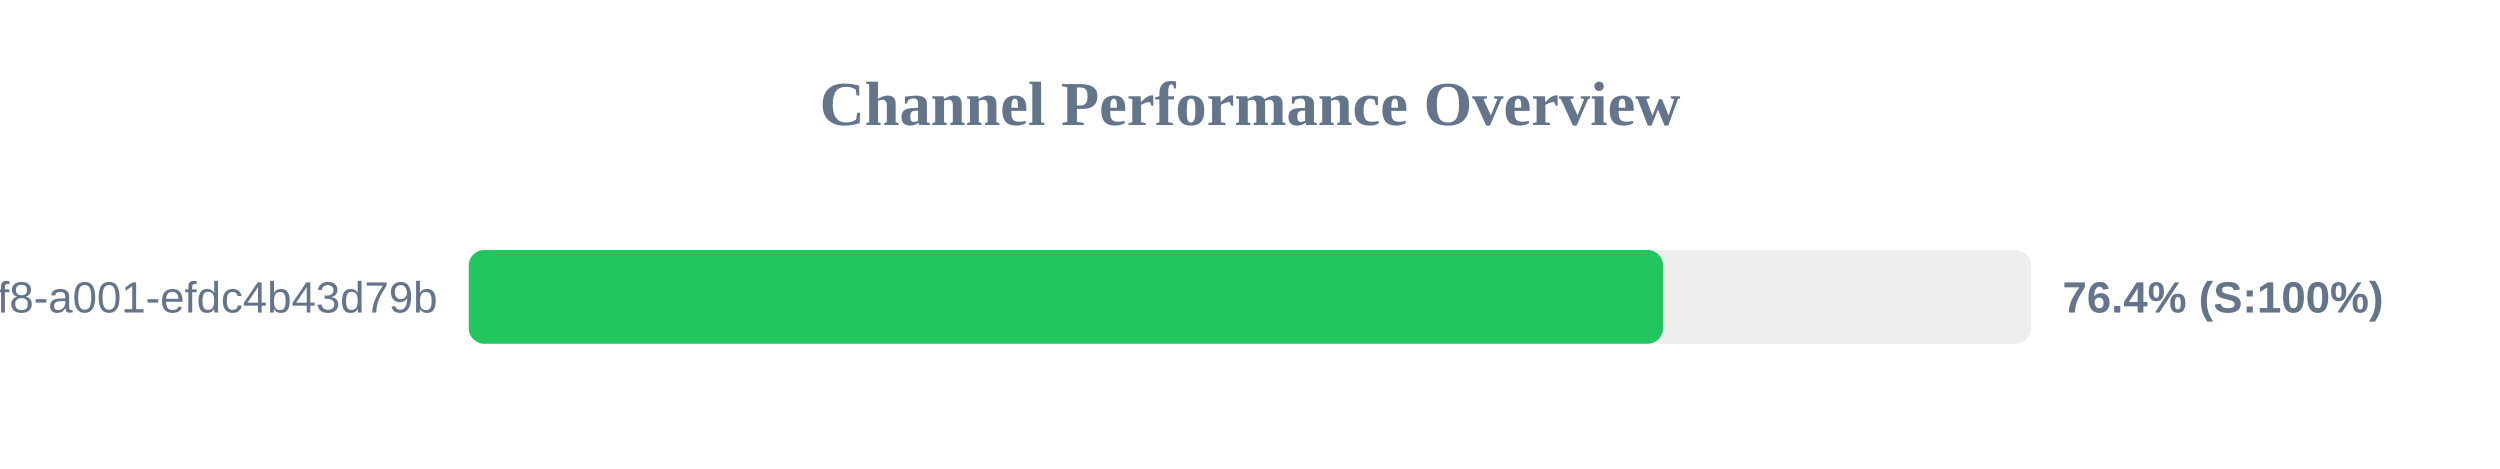
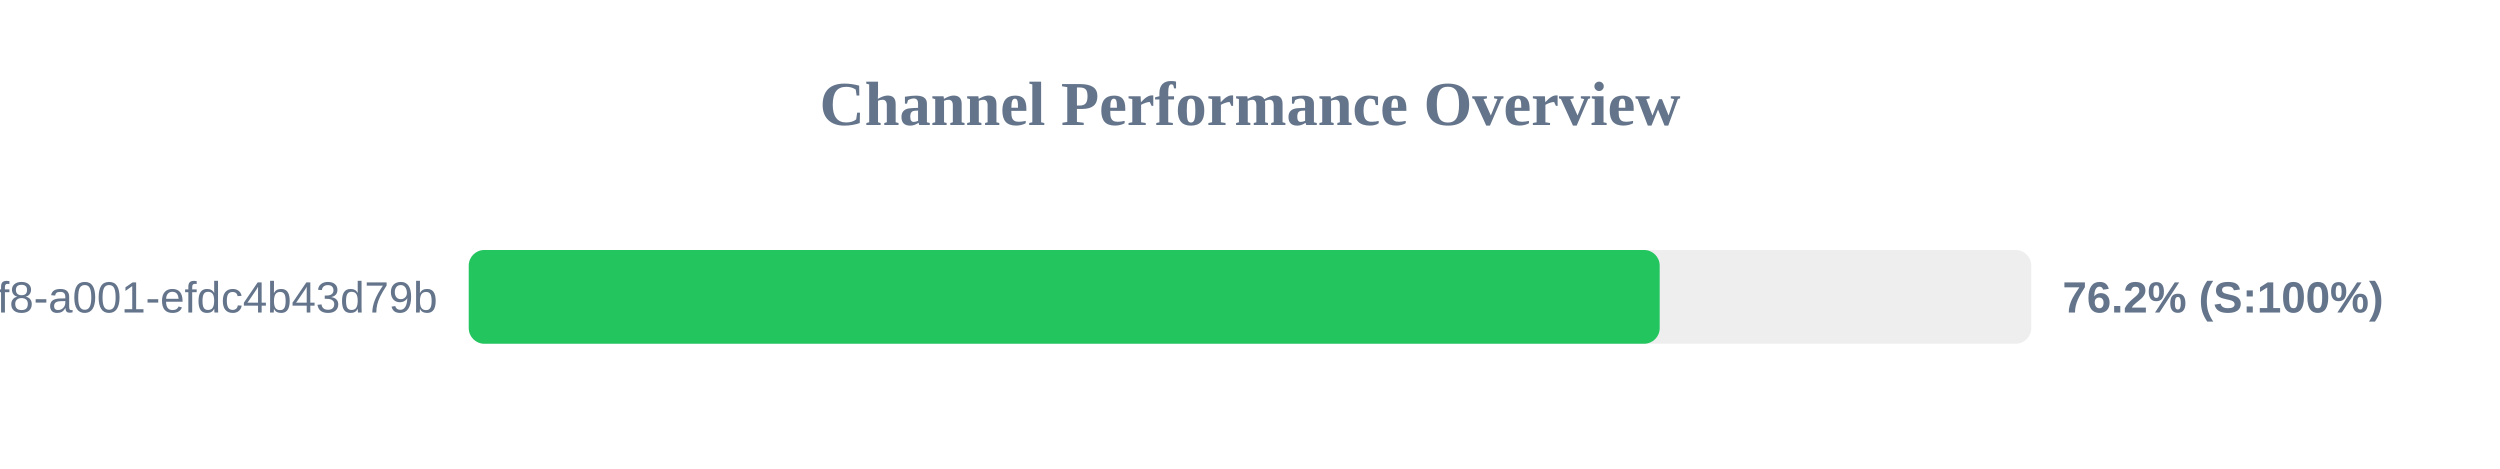
<svg xmlns="http://www.w3.org/2000/svg" width="800" height="150" version="1.1">
  <style>
        .row { font: 14px Arial; fill: #64748b; }
        .score { font: bold 14px Arial; fill: #64748b; }
    </style>
  <text x="400" y="40" text-anchor="middle" font-size="20px" font-weight="bold" fill="#64748b">Channel Performance Overview</text>
  <rect x="150" y="80" width="500" height="30" fill="#eee" rx="5" />
-   <rect x="150" y="80" width="382.2" height="30" fill="#22c55e" rx="5" />
+   <rect x="150" y="80" width="381.1" height="30" fill="#22c55e" rx="5" />
  <text x="140" y="100" text-anchor="end" class="row">?uuid=1fdb6b30-5371-4ff8-a001-efdc4b43d79b</text>
-   <text x="660" y="100" text-anchor="start" class="score">76.4% (S:100%)</text>
+   <text x="660" y="100" text-anchor="start" class="score">76.2% (S:100%)</text>
</svg>
